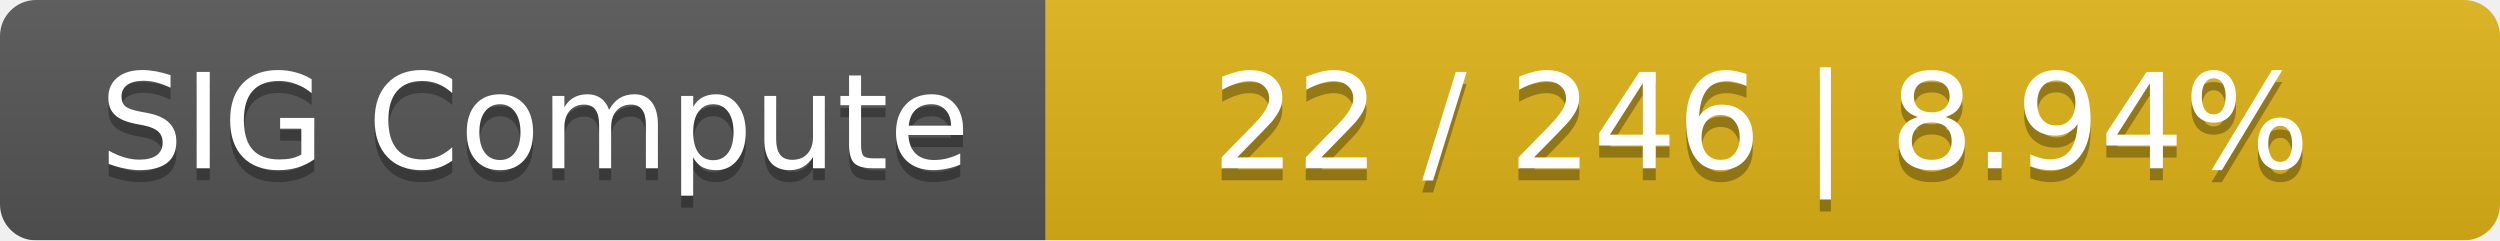
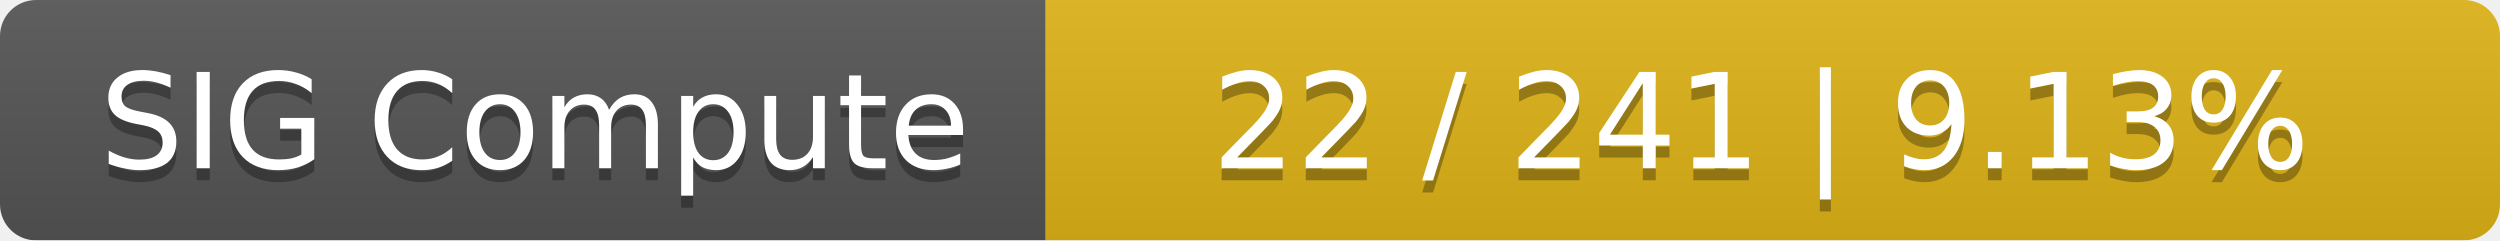
<svg xmlns="http://www.w3.org/2000/svg" width="208" height="20">
  <linearGradient id="smooth" x2="0" y2="100%">
    <stop offset="0" stop-color="#bbb" stop-opacity=".1" />
    <stop offset="1" stop-opacity=".1" />
  </linearGradient>
  <mask id="round">
    <rect width="208" height="20" rx="3" fill="#fff" />
  </mask>
  <g mask="url(#round)">
    <rect width="87" height="20" fill="#555" />
    <rect x="87" width="121" height="20" fill="#dfb317" />
    <rect width="208" height="20" fill="url(#smooth)" />
  </g>
  <g fill="#fff" text-anchor="middle" font-family="DejaVu Sans,Verdana,Geneva,sans-serif" font-size="11">
    <text x="44.5" y="15" fill="#010101" fill-opacity=".3">SIG Compute</text>
    <text x="44.5" y="14">SIG Compute</text>
-     <text x="146.5" y="15" fill="#010101" fill-opacity=".3">22 / 246    |    8.94%</text>
-     <text x="146.5" y="14">22 / 246    |    8.94%</text>
+     <text x="146.5" y="15" fill="#010101" fill-opacity=".3">22 / 241    |    9.13%</text>
+     <text x="146.5" y="14">22 / 241    |    9.13%</text>
  </g>
</svg>
